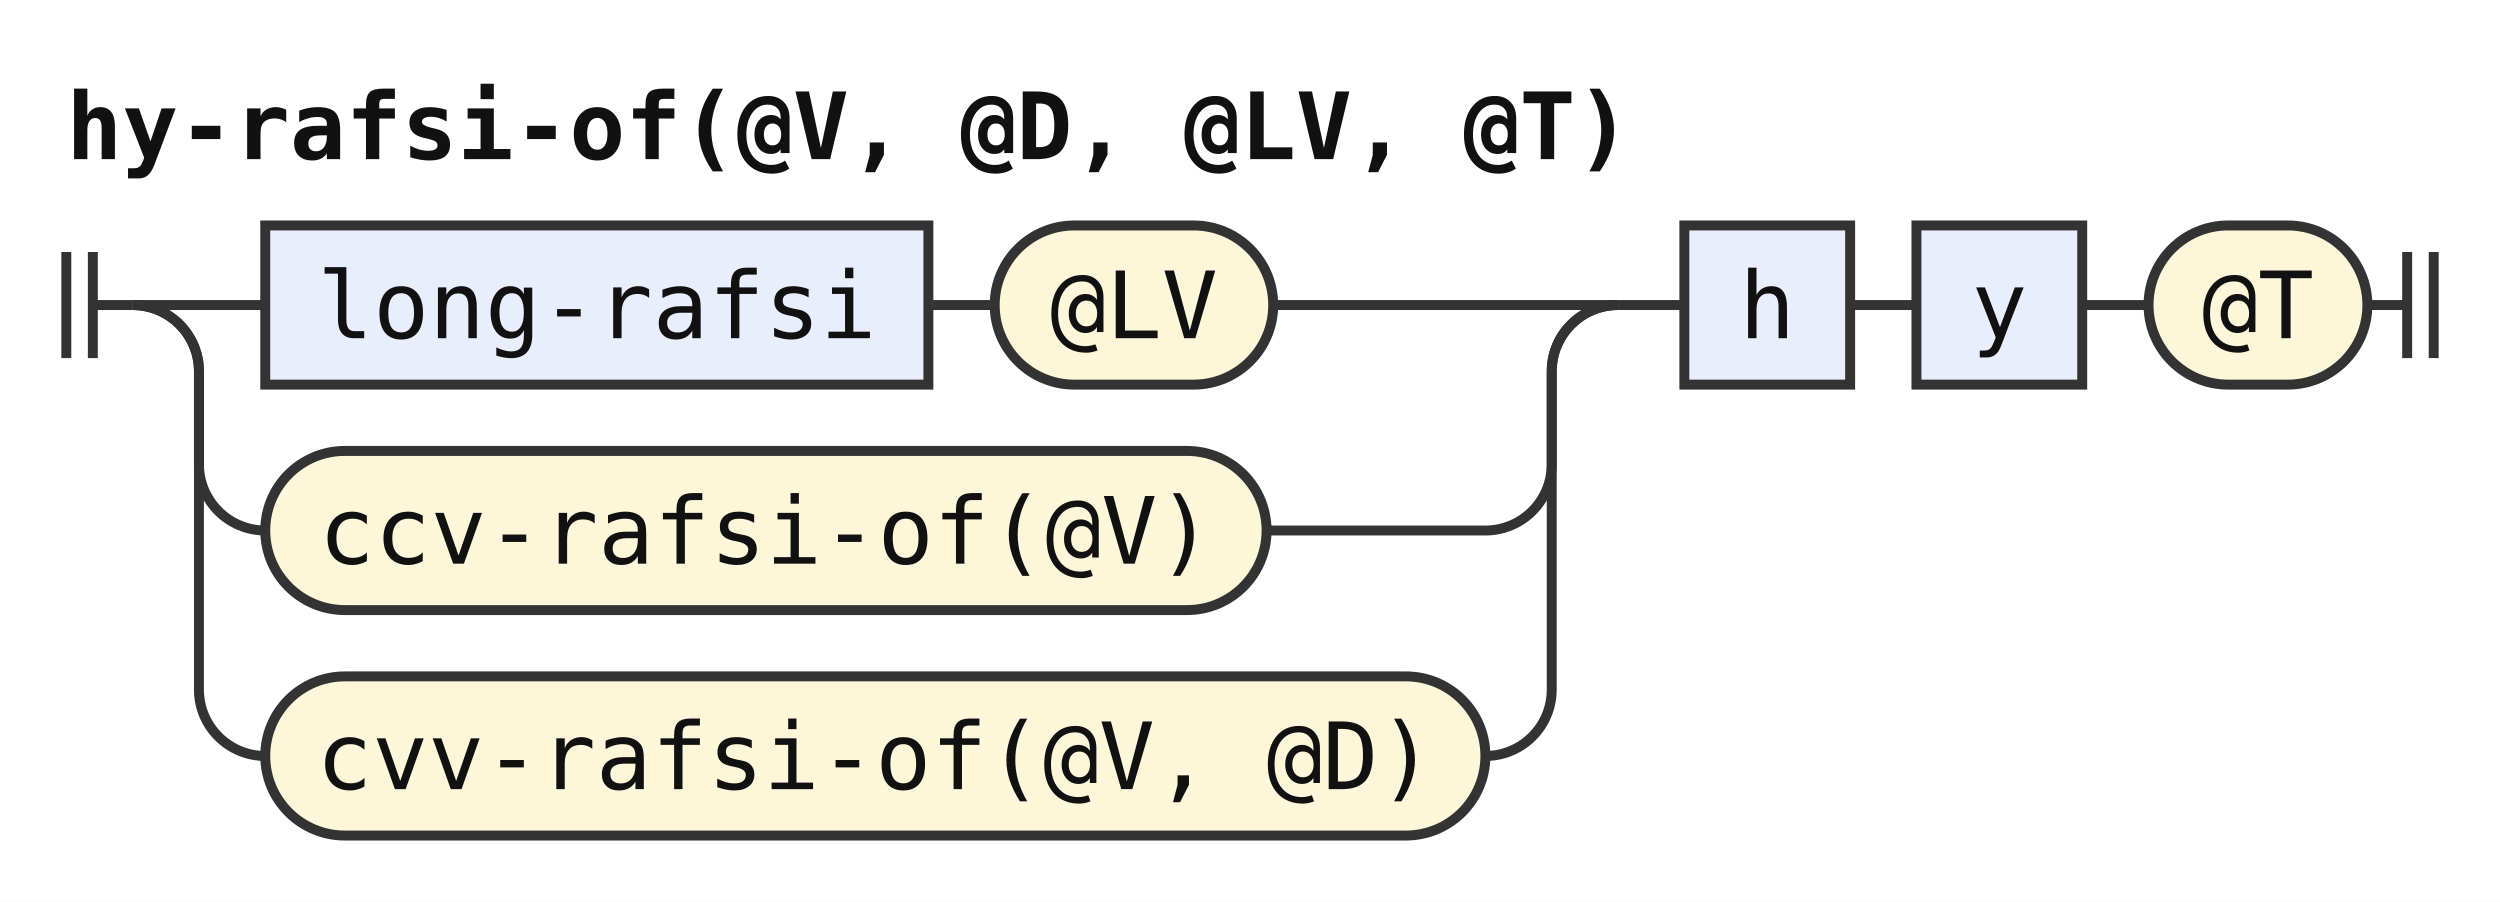
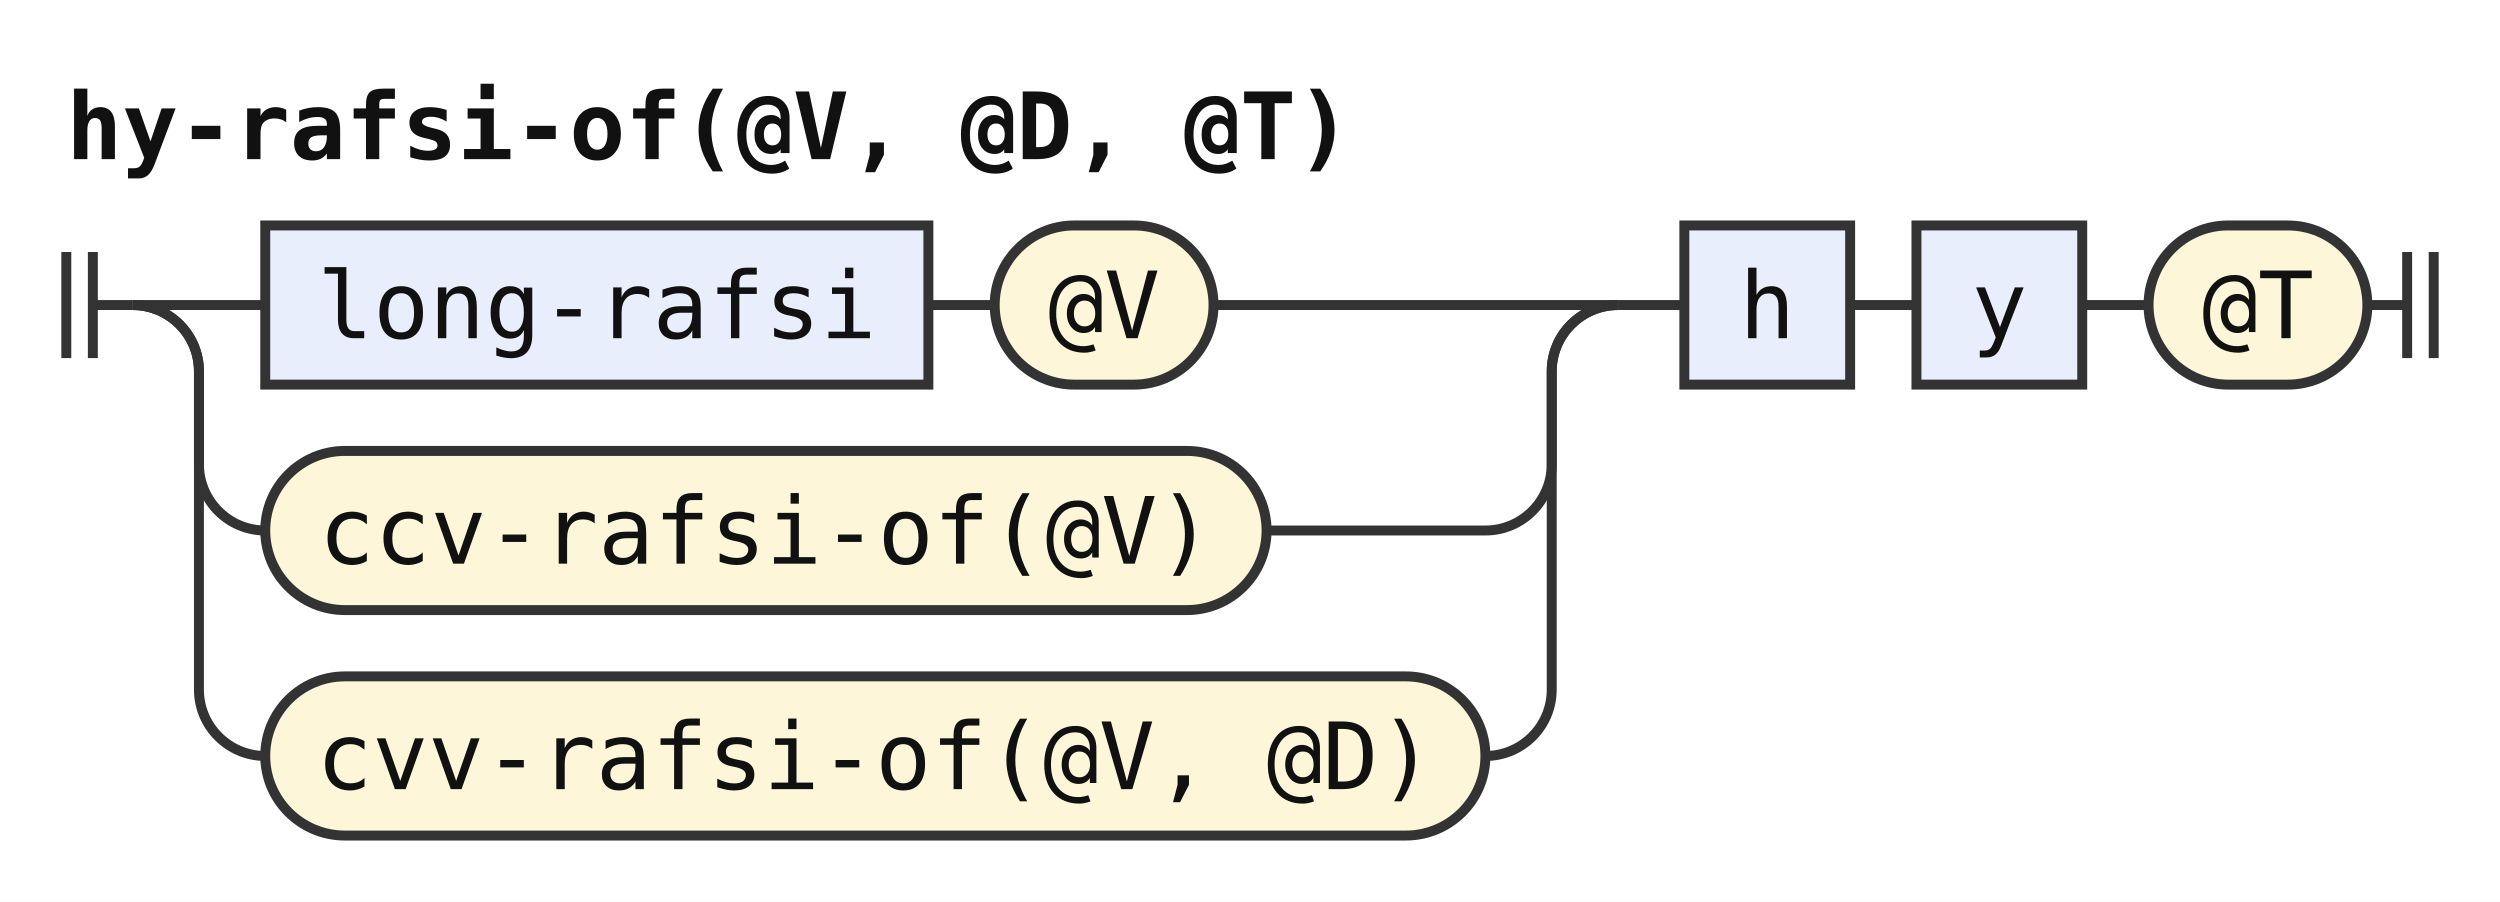
<svg xmlns="http://www.w3.org/2000/svg" width="377" height="136" viewBox="0 0 377 136" role="img" aria-label="Railroad diagram of the rule hy-rafsi-of">
  <style>path{fill:none;stroke:#333;stroke-width:1.5}.rule rect{fill:#e8eefc;stroke:#333;stroke-width:1.5}.terminal rect{fill:#fdf6d8;stroke:#333;stroke-width:1.5}text{font-family:ui-monospace,SFMono-Regular,Menlo,Consolas,"DejaVu Sans Mono","Liberation Mono",monospace;font-size:14px;fill:#111;text-anchor:middle}text.label{font-size:12px;font-style:italic;fill:#555;text-anchor:start}text.title{font-weight:bold;text-anchor:start}</style>
  <rect width="100%" height="100%" fill="#fff" />
-   <text class="title" x="10" y="24" textLength="235.2" lengthAdjust="spacingAndGlyphs">hy-rafsi-of(@V, @D, @LV, @T)</text>
+   <text class="title" x="10" y="24" textLength="193.2" lengthAdjust="spacingAndGlyphs">hy-rafsi-of(@V, @D, @T)</text>
  <path d="M10 38v16m4 -16v16M14 46h6" />
  <path d="M20 46h20" />
  <g class="rule">
    <rect x="40" y="34" width="100" height="24" rx="0" />
    <text x="90" y="51" textLength="84" lengthAdjust="spacingAndGlyphs">long-rafsi</text>
  </g>
  <path d="M140 46h10" />
  <g class="terminal">
-     <rect x="150" y="34" width="42" height="24" rx="12" />
-     <text x="171" y="51" textLength="25.2" lengthAdjust="spacingAndGlyphs">@LV</text>
+     <rect x="150" y="34" width="33" height="24" rx="12" />
+     <text x="166.5" y="51" textLength="16.8" lengthAdjust="spacingAndGlyphs">@V</text>
  </g>
-   <path d="M192 46H244" />
+   <path d="M183 46H244" />
  <path d="M20 46a10 10 0 0 1 10 10V70a10 10 0 0 0 10 10" />
  <g class="terminal">
    <rect x="40" y="68" width="151" height="24" rx="12" />
    <text x="115.5" y="85" textLength="134.4" lengthAdjust="spacingAndGlyphs">ccv-rafsi-of(@V)</text>
  </g>
  <path d="M191 80H224a10 10 0 0 0 10 -10V56a10 10 0 0 1 10 -10" />
  <path d="M20 46a10 10 0 0 1 10 10V104a10 10 0 0 0 10 10" />
  <g class="terminal">
    <rect x="40" y="102" width="184" height="24" rx="12" />
    <text x="132" y="119" textLength="168" lengthAdjust="spacingAndGlyphs">cvv-rafsi-of(@V, @D)</text>
  </g>
  <path d="M224 114H224a10 10 0 0 0 10 -10V56a10 10 0 0 1 10 -10" />
  <path d="M244 46h10" />
  <g class="rule">
    <rect x="254" y="34" width="25" height="24" rx="0" />
    <text x="266.5" y="51" textLength="8.4" lengthAdjust="spacingAndGlyphs">h</text>
  </g>
  <path d="M279 46h10" />
  <g class="rule">
    <rect x="289" y="34" width="25" height="24" rx="0" />
    <text x="301.5" y="51" textLength="8.4" lengthAdjust="spacingAndGlyphs">y</text>
  </g>
  <path d="M314 46h10" />
  <g class="terminal">
    <rect x="324" y="34" width="33" height="24" rx="12" />
    <text x="340.5" y="51" textLength="16.8" lengthAdjust="spacingAndGlyphs">@T</text>
  </g>
  <path d="M357 46h6m0 -8v16m4 -16v16" />
</svg>
